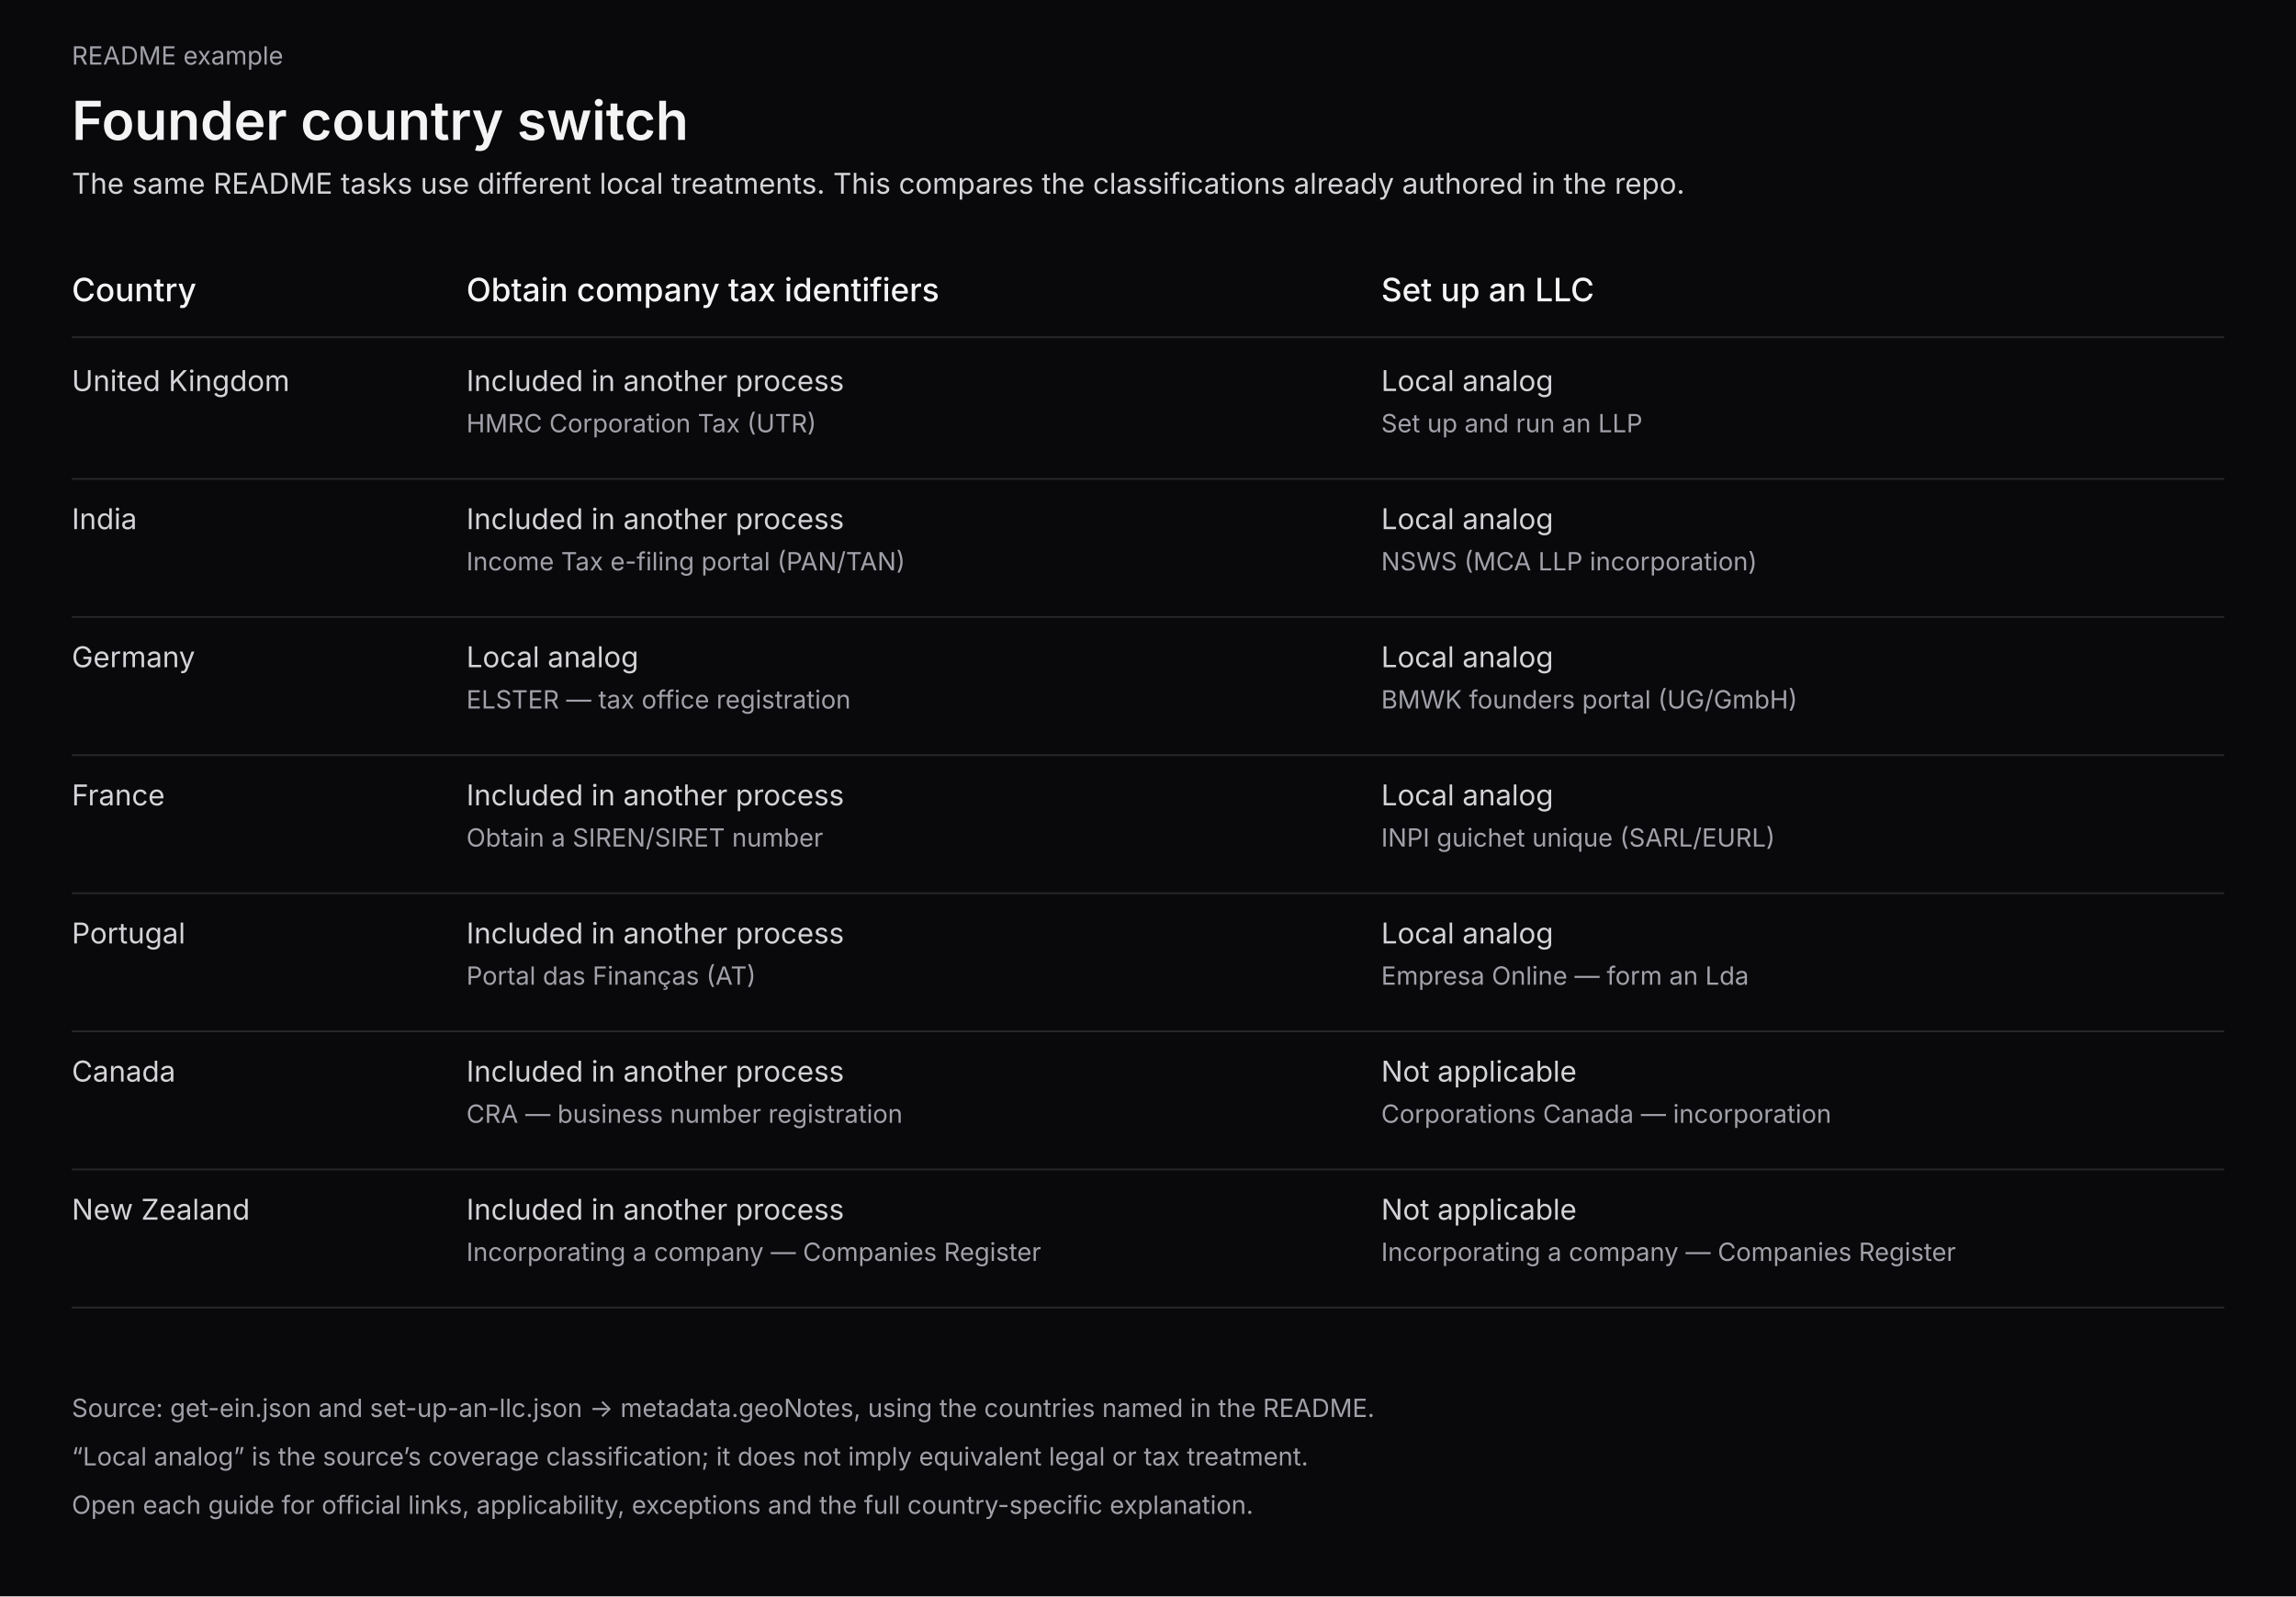
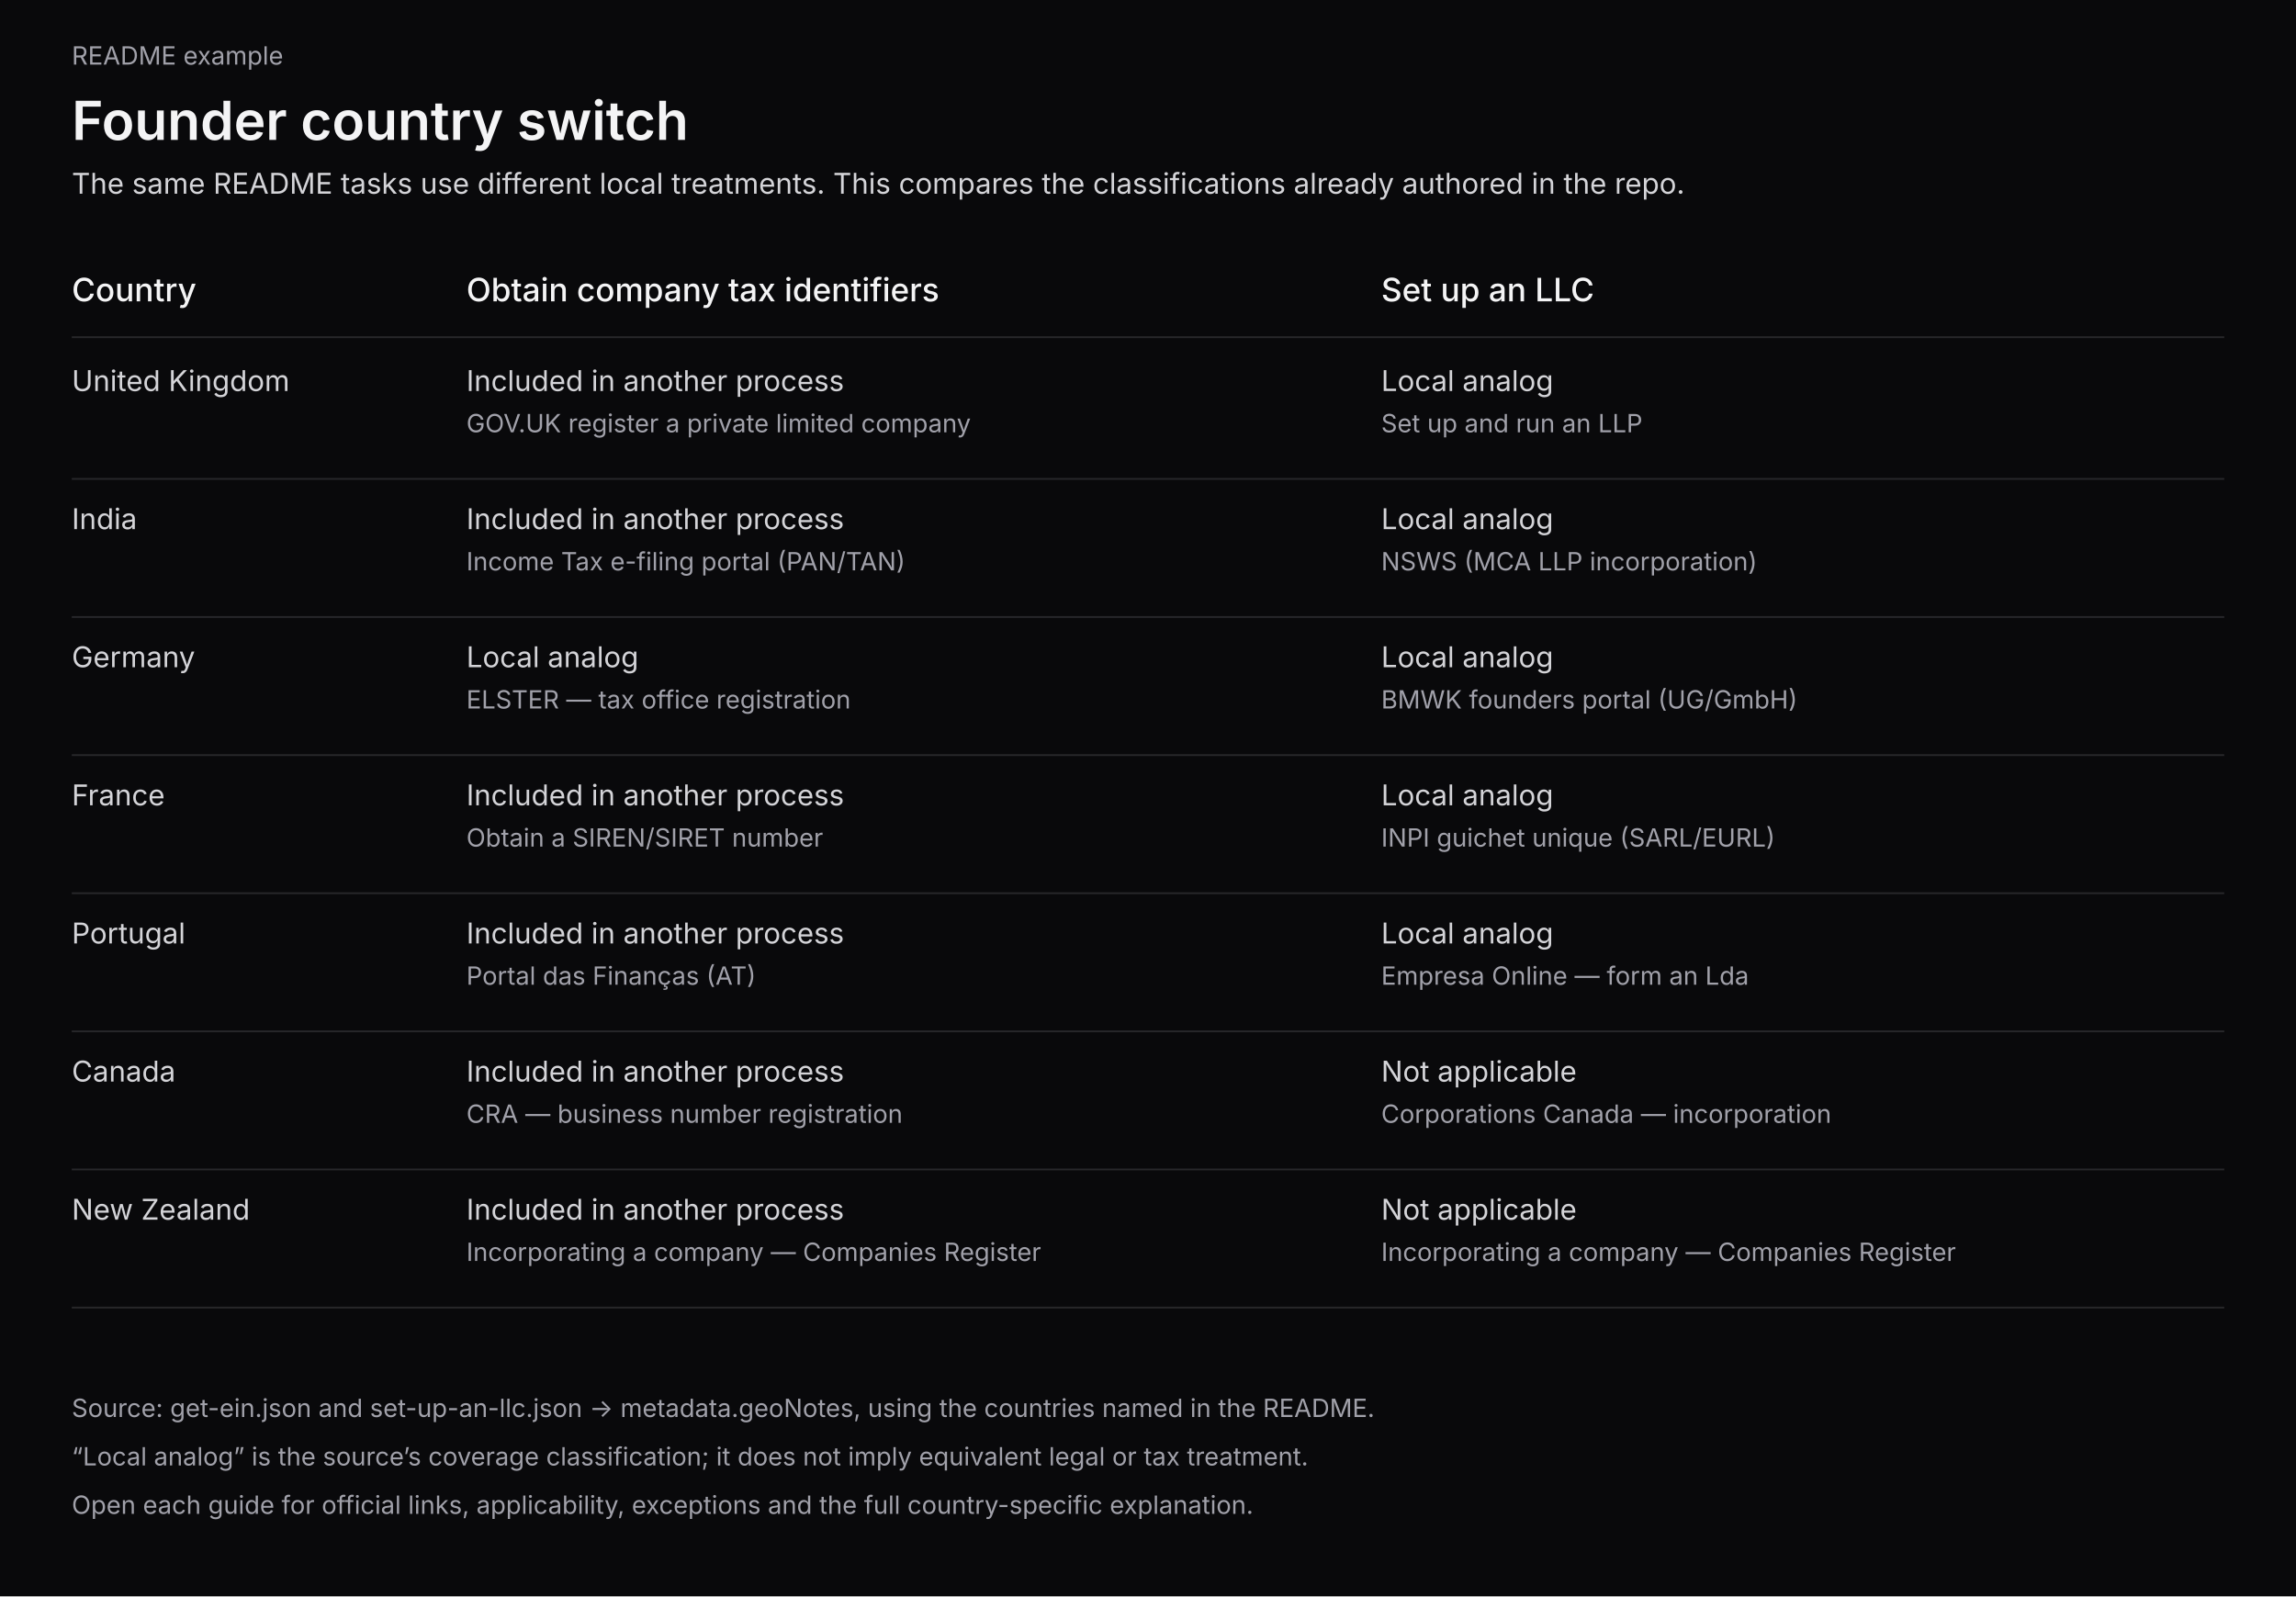
<svg xmlns="http://www.w3.org/2000/svg" width="1280" height="890" viewBox="0 0 1280 890" role="img" aria-label="Founder country switch">
  <defs>
    <marker id="a" viewBox="0 0 10 10" refX="9" refY="5" markerWidth="6" markerHeight="6" orient="auto">
      <path d="M1 1L9 5L1 9" fill="none" stroke="#a1a1aa" stroke-width="1.5" />
    </marker>
  </defs>
  <style>text{font-family:Inter,Arial,Helvetica,sans-serif;fill:#f4f4f5}.muted{fill:#a1a1aa;font-size:14px}.body{fill:#d4d4d8;font-size:16px}.title{font-size:30px;font-weight:600}.heading{font-size:18px;font-weight:500}.badge{font-size:12px}.edge{fill:none;stroke:#a1a1aa;stroke-width:2;marker-end:url(#a)}</style>
  <rect width="1280" height="890" fill="#09090b" />
  <text x="40" y="36" class="muted">README example</text>
  <text x="40" y="78" class="title">Founder country switch</text>
  <text x="40" y="108" class="body">The same README tasks use different local treatments. This compares the classifications already authored in the repo.</text>
  <text x="40" y="168" class="heading">Country</text>
  <text x="260" y="168" class="heading">Obtain company tax identifiers</text>
  <text x="770" y="168" class="heading">Set up an LLC</text>
  <line x1="40" y1="188" x2="1240" y2="188" stroke="#27272a" />
  <text x="40" y="218" class="body">United Kingdom</text>
  <text x="260" y="218" class="body">Included in another process</text>
-   <text x="260" y="241" class="muted">HMRC Corporation Tax (UTR)</text>
+   <text x="260" y="241" class="muted">GOV.UK register a private limited company</text>
  <text x="770" y="218" class="body">Local analog</text>
  <text x="770" y="241" class="muted">Set up and run an LLP</text>
  <line x1="40" y1="267" x2="1240" y2="267" stroke="#27272a" />
  <text x="40" y="295" class="body">India</text>
  <text x="260" y="295" class="body">Included in another process</text>
  <text x="260" y="318" class="muted">Income Tax e-filing portal (PAN/TAN)</text>
  <text x="770" y="295" class="body">Local analog</text>
  <text x="770" y="318" class="muted">NSWS (MCA LLP incorporation)</text>
  <line x1="40" y1="344" x2="1240" y2="344" stroke="#27272a" />
  <text x="40" y="372" class="body">Germany</text>
  <text x="260" y="372" class="body">Local analog</text>
  <text x="260" y="395" class="muted">ELSTER — tax office registration</text>
  <text x="770" y="372" class="body">Local analog</text>
  <text x="770" y="395" class="muted">BMWK founders portal (UG/GmbH)</text>
  <line x1="40" y1="421" x2="1240" y2="421" stroke="#27272a" />
  <text x="40" y="449" class="body">France</text>
  <text x="260" y="449" class="body">Included in another process</text>
  <text x="260" y="472" class="muted">Obtain a SIREN/SIRET number</text>
  <text x="770" y="449" class="body">Local analog</text>
  <text x="770" y="472" class="muted">INPI guichet unique (SARL/EURL)</text>
  <line x1="40" y1="498" x2="1240" y2="498" stroke="#27272a" />
  <text x="40" y="526" class="body">Portugal</text>
  <text x="260" y="526" class="body">Included in another process</text>
  <text x="260" y="549" class="muted">Portal das Finanças (AT)</text>
  <text x="770" y="526" class="body">Local analog</text>
  <text x="770" y="549" class="muted">Empresa Online — form an Lda</text>
  <line x1="40" y1="575" x2="1240" y2="575" stroke="#27272a" />
  <text x="40" y="603" class="body">Canada</text>
  <text x="260" y="603" class="body">Included in another process</text>
  <text x="260" y="626" class="muted">CRA — business number registration</text>
  <text x="770" y="603" class="body">Not applicable</text>
  <text x="770" y="626" class="muted">Corporations Canada — incorporation</text>
  <line x1="40" y1="652" x2="1240" y2="652" stroke="#27272a" />
  <text x="40" y="680" class="body">New Zealand</text>
  <text x="260" y="680" class="body">Included in another process</text>
  <text x="260" y="703" class="muted">Incorporating a company — Companies Register</text>
  <text x="770" y="680" class="body">Not applicable</text>
  <text x="770" y="703" class="muted">Incorporating a company — Companies Register</text>
  <line x1="40" y1="729" x2="1240" y2="729" stroke="#27272a" />
  <text x="40" y="790" class="muted">Source: get-ein.json and set-up-an-llc.json → metadata.geoNotes, using the countries named in the README.</text>
  <text x="40" y="817" class="muted">“Local analog” is the source’s coverage classification; it does not imply equivalent legal or tax treatment.</text>
  <text x="40" y="844" class="muted">Open each guide for official links, applicability, exceptions and the full country-specific explanation.</text>
</svg>
